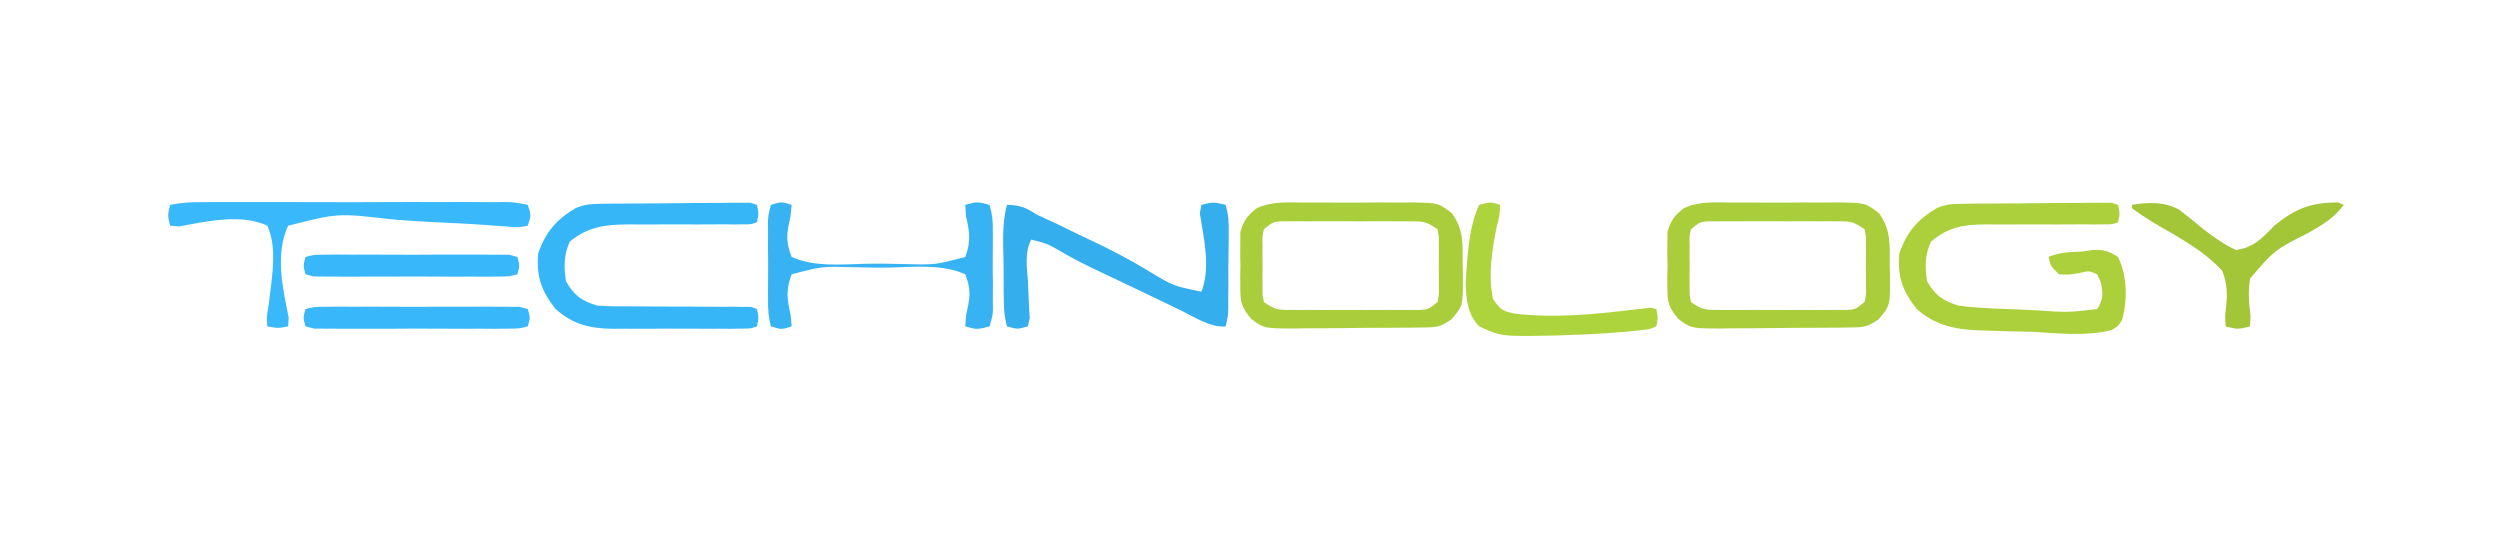
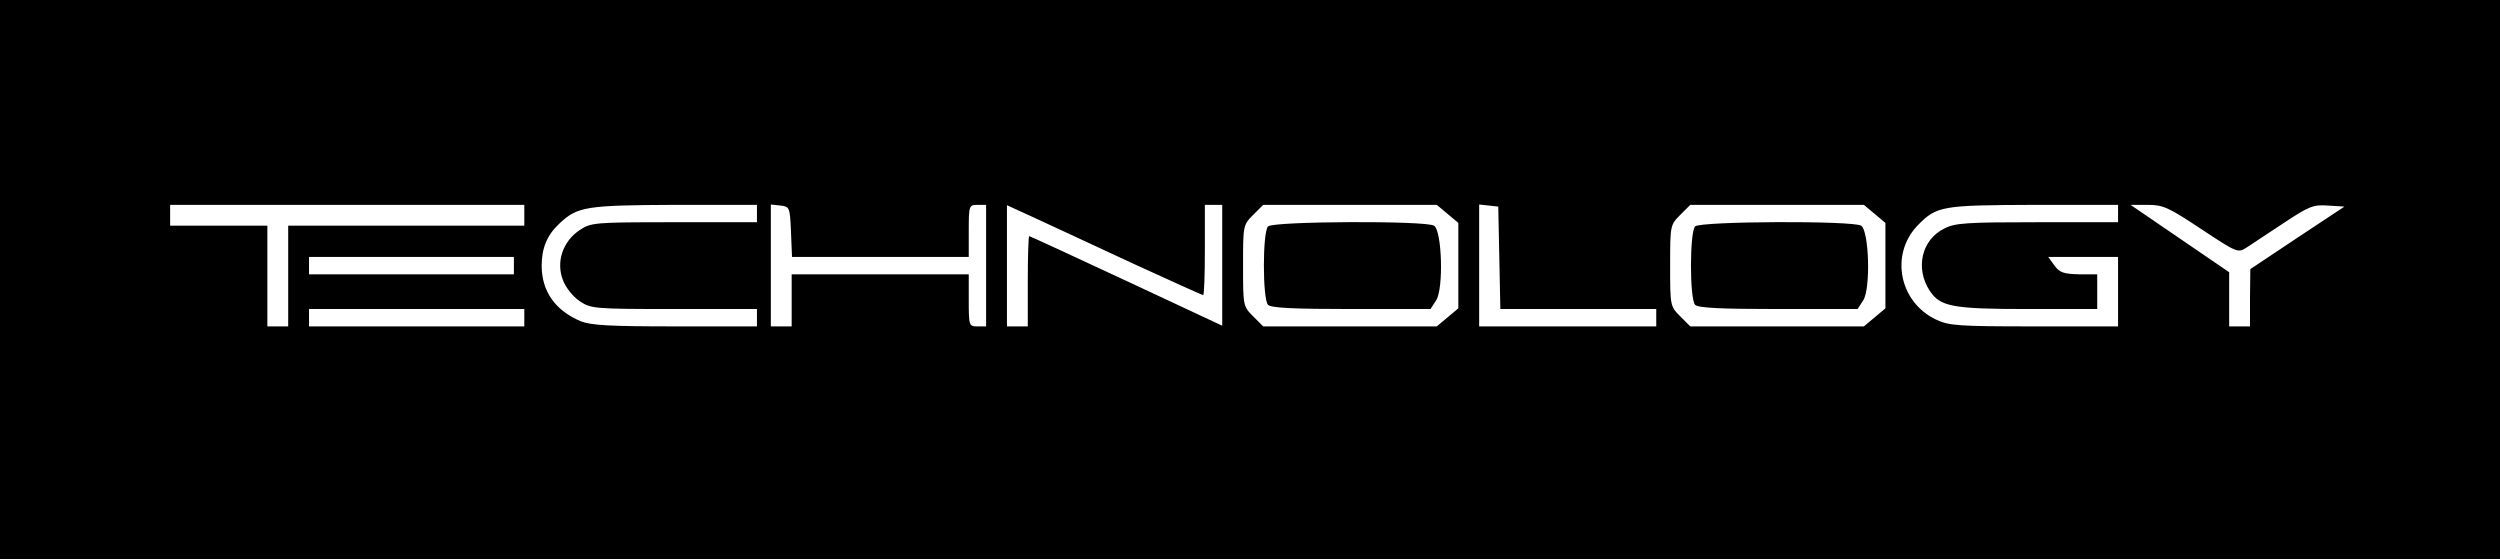
- <svg xmlns="http://www.w3.org/2000/svg" version="1.1" width="720" height="161">
-   <path d="M0 0 C1.11 -0 2.22 -0.01 3.37 -0.01 C5.71 -0.02 8.06 -0.01 10.4 0.01 C13.99 0.04 17.57 0.01 21.16 -0.02 C23.44 -0.02 25.72 -0.01 28 0 C29.07 -0.01 30.14 -0.02 31.25 -0.03 C38.68 0.09 38.68 0.09 42.59 3.08 C46.11 8.01 45.65 12.06 45.68 17.98 C45.7 18.93 45.72 19.88 45.75 20.86 C45.8 29.73 45.8 29.73 42.43 33.66 C39.2 35.82 38.25 35.93 34.51 35.97 C33.51 35.99 32.5 36 31.47 36.02 C29.85 36.03 29.85 36.03 28.2 36.04 C26.53 36.05 26.53 36.05 24.82 36.06 C22.46 36.08 20.11 36.09 17.75 36.09 C14.15 36.1 10.55 36.15 6.94 36.2 C4.65 36.21 2.36 36.22 0.07 36.22 C-1 36.24 -2.08 36.26 -3.19 36.28 C-11.55 36.23 -11.55 36.23 -15.24 33.49 C-17.86 30.3 -18.34 28.95 -18.36 24.88 C-18.37 23.79 -18.38 22.7 -18.39 21.58 C-18.36 20.45 -18.34 19.33 -18.32 18.16 C-18.34 17.04 -18.36 15.91 -18.39 14.75 C-18.38 13.66 -18.37 12.57 -18.36 11.45 C-18.36 10.46 -18.35 9.47 -18.34 8.45 C-17.46 5.29 -16.23 3.58 -13.59 1.62 C-9.31 -0.4 -4.64 -0.04 0 0 Z M-11.57 7.66 C-12.03 9.85 -12.03 9.85 -11.96 12.38 C-11.97 13.31 -11.97 14.25 -11.98 15.21 C-11.96 16.18 -11.95 17.16 -11.94 18.16 C-11.95 19.14 -11.96 20.12 -11.98 21.12 C-11.97 22.05 -11.97 22.99 -11.96 23.95 C-11.96 24.8 -11.96 25.66 -11.95 26.54 C-11.83 27.24 -11.7 27.94 -11.57 28.66 C-8.45 30.74 -7.77 30.92 -4.23 30.92 C-2.93 30.93 -2.93 30.93 -1.59 30.94 C-0.66 30.94 0.28 30.93 1.25 30.93 C2.21 30.93 3.18 30.93 4.17 30.94 C6.21 30.94 8.25 30.93 10.29 30.92 C13.42 30.91 16.55 30.92 19.68 30.94 C21.66 30.94 23.64 30.93 25.62 30.93 C26.56 30.93 27.5 30.94 28.46 30.94 C29.77 30.93 29.77 30.93 31.1 30.92 C32.25 30.92 32.25 30.92 33.42 30.92 C35.75 30.78 35.75 30.78 38.43 28.66 C38.9 26.48 38.9 26.48 38.83 23.95 C38.84 23.01 38.84 22.08 38.84 21.12 C38.83 20.15 38.82 19.17 38.81 18.16 C38.82 17.19 38.83 16.21 38.84 15.21 C38.84 13.81 38.84 13.81 38.83 12.38 C38.83 11.53 38.83 10.67 38.82 9.79 C38.69 9.09 38.57 8.39 38.43 7.66 C35.32 5.59 34.63 5.41 31.1 5.41 C30.23 5.4 29.36 5.39 28.46 5.39 C27.52 5.39 26.59 5.39 25.62 5.4 C24.66 5.4 23.69 5.39 22.7 5.39 C20.66 5.39 18.61 5.39 16.57 5.4 C13.45 5.41 10.32 5.4 7.19 5.39 C5.21 5.39 3.23 5.39 1.25 5.4 C0.31 5.39 -0.63 5.39 -1.59 5.39 C-2.9 5.4 -2.9 5.4 -4.23 5.41 C-5 5.41 -5.77 5.41 -6.56 5.41 C-8.88 5.55 -8.88 5.55 -11.57 7.66 Z " fill="#AACE3B" transform="translate(498.5664,58.33594)" />
-   <path d="M0 0 C1.11 -0 2.22 -0.01 3.37 -0.01 C5.71 -0.02 8.06 -0.01 10.4 0.01 C13.99 0.04 17.57 0.01 21.16 -0.02 C23.44 -0.02 25.72 -0.01 28 0 C29.07 -0.01 30.14 -0.02 31.25 -0.03 C38.68 0.09 38.68 0.09 42.59 3.08 C46.11 8.01 45.65 12.06 45.68 17.98 C45.7 18.93 45.72 19.88 45.75 20.86 C45.8 29.73 45.8 29.73 42.43 33.66 C39.2 35.82 38.25 35.93 34.51 35.97 C33.51 35.99 32.5 36 31.47 36.02 C29.85 36.03 29.85 36.03 28.2 36.04 C26.53 36.05 26.53 36.05 24.82 36.06 C22.46 36.08 20.11 36.09 17.75 36.09 C14.15 36.1 10.55 36.15 6.94 36.2 C4.65 36.21 2.36 36.22 0.07 36.22 C-1 36.24 -2.08 36.26 -3.19 36.28 C-11.55 36.23 -11.55 36.23 -15.24 33.49 C-17.86 30.3 -18.34 28.95 -18.36 24.88 C-18.37 23.79 -18.38 22.7 -18.39 21.58 C-18.36 20.45 -18.34 19.33 -18.32 18.16 C-18.34 17.04 -18.36 15.91 -18.39 14.75 C-18.38 13.66 -18.37 12.57 -18.36 11.45 C-18.36 10.46 -18.35 9.47 -18.34 8.45 C-17.46 5.29 -16.23 3.58 -13.59 1.62 C-9.31 -0.4 -4.64 -0.04 0 0 Z M-11.57 7.66 C-12.03 9.85 -12.03 9.85 -11.96 12.38 C-11.97 13.31 -11.97 14.25 -11.98 15.21 C-11.96 16.18 -11.95 17.16 -11.94 18.16 C-11.95 19.14 -11.96 20.12 -11.98 21.12 C-11.97 22.05 -11.97 22.99 -11.96 23.95 C-11.96 24.8 -11.96 25.66 -11.95 26.54 C-11.83 27.24 -11.7 27.94 -11.57 28.66 C-8.45 30.74 -7.77 30.92 -4.23 30.92 C-2.93 30.93 -2.93 30.93 -1.59 30.94 C-0.66 30.94 0.28 30.93 1.25 30.93 C2.21 30.93 3.18 30.93 4.17 30.94 C6.21 30.94 8.25 30.93 10.29 30.92 C13.42 30.91 16.55 30.92 19.68 30.94 C21.66 30.94 23.64 30.93 25.62 30.93 C26.56 30.93 27.5 30.94 28.46 30.94 C29.77 30.93 29.77 30.93 31.1 30.92 C32.25 30.92 32.25 30.92 33.42 30.92 C35.75 30.78 35.75 30.78 38.43 28.66 C38.9 26.48 38.9 26.48 38.83 23.95 C38.84 23.01 38.84 22.08 38.84 21.12 C38.83 20.15 38.82 19.17 38.81 18.16 C38.82 17.19 38.83 16.21 38.84 15.21 C38.84 13.81 38.84 13.81 38.83 12.38 C38.83 11.53 38.83 10.67 38.82 9.79 C38.69 9.09 38.57 8.39 38.43 7.66 C35.32 5.59 34.63 5.41 31.1 5.41 C30.23 5.4 29.36 5.39 28.46 5.39 C27.52 5.39 26.59 5.39 25.62 5.4 C24.66 5.4 23.69 5.39 22.7 5.39 C20.66 5.39 18.61 5.39 16.57 5.4 C13.45 5.41 10.32 5.4 7.19 5.39 C5.21 5.39 3.23 5.39 1.25 5.4 C0.31 5.39 -0.63 5.39 -1.59 5.39 C-2.9 5.4 -2.9 5.4 -4.23 5.41 C-5 5.41 -5.77 5.41 -6.56 5.41 C-8.88 5.55 -8.88 5.55 -11.57 7.66 Z " fill="#AACE3B" transform="translate(375.5664,58.33594)" />
-   <path d="M0 0 C1 -0.02 2 -0.03 3.03 -0.05 C4.64 -0.06 4.64 -0.06 6.28 -0.06 C7.94 -0.08 7.94 -0.08 9.63 -0.09 C11.96 -0.11 14.29 -0.12 16.62 -0.12 C20.21 -0.13 23.79 -0.18 27.38 -0.23 C29.64 -0.24 31.9 -0.25 34.16 -0.25 C35.78 -0.28 35.78 -0.28 37.44 -0.31 C38.42 -0.31 39.41 -0.3 40.43 -0.29 C41.31 -0.3 42.18 -0.3 43.08 -0.31 C44.01 -0 44.01 -0 44.96 0.31 C45.5 2.81 45.5 2.81 44.96 5.31 C43.25 5.93 43.25 5.93 40.83 5.92 C39.48 5.93 39.48 5.93 38.1 5.95 C36.62 5.93 36.62 5.93 35.1 5.91 C34.1 5.92 33.09 5.92 32.05 5.93 C28.81 5.96 25.57 5.95 22.33 5.93 C19.11 5.93 15.89 5.93 12.67 5.95 C10.66 5.96 8.66 5.96 6.65 5.94 C0.4 5.97 -4.03 6.69 -8.92 10.93 C-10.69 14.68 -10.7 18.24 -10.04 22.31 C-7.67 26.44 -5.51 27.91 -1.04 29.31 C4.73 30.11 10.6 30.21 16.42 30.43 C18.33 30.52 20.24 30.62 22.14 30.74 C30.59 31.29 30.59 31.29 38.96 30.31 C40.8 27.39 40.63 25.9 39.98 22.55 C39.47 21.44 39.47 21.44 38.96 20.31 C36.58 19.27 36.58 19.27 33.64 19.99 C30.66 20.44 30.66 20.44 27.96 20.31 C25.49 17.92 25.49 17.92 24.96 15.31 C28.1 13.9 31.37 13.91 34.77 13.74 C35.74 13.6 36.7 13.45 37.7 13.3 C40.91 13.16 42.25 13.61 44.96 15.31 C47.59 20.76 47.73 27.5 46.17 33.29 C44.96 35.31 44.96 35.31 42.92 36.43 C35.57 38.17 27.92 37.33 20.46 36.87 C18.12 36.81 15.77 36.76 13.43 36.72 C11.18 36.66 8.93 36.58 6.67 36.5 C5.62 36.46 4.57 36.42 3.49 36.39 C-3.12 35.96 -7.96 34.68 -13.04 30.31 C-17.17 25.01 -18.59 21.02 -18.04 14.31 C-15.93 8.16 -12.83 4.53 -7.2 1.22 C-4.66 0.14 -2.76 0.03 0 0 Z " fill="#ABD03B" transform="translate(565.0439,58.6936)" />
-   <path d="M0 0 C3.37 -0.66 6.06 -0.82 9.46 -0.78 C10.46 -0.79 11.46 -0.8 12.5 -0.81 C15.84 -0.83 19.19 -0.82 22.53 -0.8 C24.84 -0.8 27.15 -0.81 29.46 -0.81 C34.31 -0.82 39.16 -0.81 44.01 -0.78 C50.24 -0.75 56.48 -0.77 62.71 -0.8 C67.48 -0.83 72.25 -0.82 77.03 -0.8 C79.33 -0.8 81.63 -0.8 83.92 -0.82 C87.13 -0.83 90.34 -0.81 93.54 -0.78 C94.51 -0.79 95.47 -0.8 96.46 -0.81 C99.09 -0.76 99.09 -0.76 103 0 C103.99 3.03 103.99 3.03 103 6 C100.38 6.53 100.38 6.53 96.67 6.22 C95.99 6.18 95.32 6.13 94.63 6.08 C93.16 5.98 91.69 5.87 90.22 5.75 C87.11 5.5 84 5.37 80.89 5.22 C75.08 4.95 69.28 4.64 63.48 4.14 C48.33 2.37 48.33 2.37 34 6 C30.18 14.05 32.39 23.97 34.13 32.36 C34.09 33.23 34.05 34.1 34 35 C31.05 35.56 31.05 35.56 28 35 C27.76 32.34 27.76 32.34 28.4 28.66 C28.57 27.33 28.74 26.01 28.89 24.69 C28.98 24 29.06 23.31 29.15 22.6 C29.76 16.94 30.33 11.34 28 6 C20.47 2.47 10.46 4.77 2.57 6.22 C1.72 6.15 0.87 6.08 0 6 C-0.75 3.03 -0.75 3.03 0 0 Z " fill="#39B9FC" transform="translate(49,59)" />
-   <path d="M0 0 C4.21 0.08 5.48 0.88 9 3 C10.85 3.87 12.71 4.72 14.57 5.57 C16.61 6.56 18.65 7.56 20.69 8.56 C22.3 9.32 22.3 9.32 23.95 10.1 C29.65 12.79 35.13 15.62 40.52 18.89 C47.82 23.33 47.82 23.33 56 25 C58.74 18.2 56.67 9.46 55.55 2.45 C55.7 1.64 55.85 0.83 56 0 C59.44 -0.84 59.44 -0.84 63 0 C63.78 2.89 63.94 4.76 63.86 7.69 C63.86 8.47 63.86 9.25 63.87 10.05 C63.86 11.7 63.84 13.36 63.8 15.01 C63.75 17.56 63.76 20.1 63.78 22.65 C63.77 24.24 63.75 25.84 63.73 27.44 C63.74 28.21 63.74 28.98 63.75 29.78 C63.68 31.9 63.68 31.9 63 35 C58.64 35.46 53.55 32.06 49.66 30.18 C48.85 29.79 48.05 29.41 47.22 29.01 C44.64 27.78 42.07 26.55 39.5 25.31 C37.8 24.5 36.1 23.69 34.41 22.88 C33.58 22.48 32.75 22.08 31.89 21.67 C30.25 20.89 28.6 20.11 26.95 19.34 C23.18 17.57 19.51 15.76 15.92 13.65 C11.69 11.19 11.69 11.19 7 10 C5.02 13.76 5.77 18 6.06 22.12 C6.18 24.52 6.28 26.92 6.35 29.32 C6.42 30.41 6.49 31.49 6.57 32.61 C6.38 33.4 6.19 34.19 6 35 C3.03 35.84 3.03 35.84 0 35 C-0.72 32.16 -0.91 30.12 -0.9 27.24 C-0.92 26.06 -0.92 26.06 -0.94 24.86 C-0.96 23.2 -0.96 21.54 -0.95 19.88 C-0.94 17.31 -1.01 14.75 -1.08 12.18 C-1.14 7.96 -1.07 4.1 0 0 Z " fill="#35AEED" transform="translate(290,59)" />
-   <path d="M0 0 C1 -0.02 2 -0.03 3.03 -0.05 C4.64 -0.06 4.64 -0.06 6.28 -0.06 C7.94 -0.08 7.94 -0.08 9.63 -0.09 C11.96 -0.11 14.29 -0.12 16.62 -0.12 C20.21 -0.13 23.79 -0.18 27.38 -0.23 C29.64 -0.24 31.9 -0.25 34.16 -0.25 C35.78 -0.28 35.78 -0.28 37.44 -0.31 C38.42 -0.31 39.41 -0.3 40.43 -0.29 C41.31 -0.3 42.18 -0.3 43.08 -0.31 C44.01 -0 44.01 -0 44.96 0.31 C45.49 2.81 45.49 2.81 44.96 5.31 C43.29 5.93 43.29 5.93 40.94 5.92 C40.06 5.93 39.18 5.94 38.27 5.95 C37.31 5.94 36.35 5.92 35.36 5.91 C34.38 5.92 33.39 5.92 32.38 5.93 C29.22 5.96 26.06 5.95 22.89 5.93 C19.76 5.93 16.62 5.93 13.48 5.95 C11.52 5.96 9.57 5.96 7.61 5.94 C1.18 5.97 -3.88 6.66 -8.98 10.93 C-10.67 14.7 -10.69 18.26 -10.04 22.31 C-7.68 26.42 -5.53 27.99 -1.04 29.31 C2.47 29.58 5.98 29.56 9.51 29.54 C11.59 29.56 13.67 29.58 15.75 29.59 C19.02 29.61 22.3 29.62 25.58 29.61 C28.74 29.61 31.9 29.64 35.07 29.67 C36.06 29.66 37.05 29.65 38.07 29.64 C38.98 29.65 39.88 29.67 40.81 29.68 C42.02 29.68 42.02 29.68 43.24 29.68 C43.81 29.89 44.37 30.09 44.96 30.31 C45.49 32.81 45.49 32.81 44.96 35.31 C43.11 35.94 43.11 35.94 40.49 35.95 C39.52 35.97 38.54 35.98 37.54 36 C36.47 35.99 35.4 35.98 34.3 35.97 C33.21 35.98 32.12 35.98 30.99 35.98 C28.67 35.99 26.35 35.98 24.03 35.96 C20.5 35.93 16.97 35.96 13.43 35.99 C11.18 35.99 8.93 35.98 6.67 35.97 C5.1 35.99 5.1 35.99 3.49 36 C-3.22 35.9 -7.91 34.79 -13.04 30.31 C-17.17 25.01 -18.59 21.02 -18.04 14.31 C-15.93 8.16 -12.83 4.53 -7.2 1.22 C-4.66 0.14 -2.76 0.03 0 0 Z " fill="#37B6F7" transform="translate(173.0439,58.6936)" />
-   <path d="M0 0 C3.12 -0.94 3.12 -0.94 6 0 C5.71 3.22 5.71 3.22 5.25 5.24 C4.45 9.17 4.51 11.18 6 15 C12.45 17.94 20.44 17.14 27.36 16.96 C30.99 16.88 34.6 16.95 38.23 17.05 C47.33 17.29 47.33 17.29 56 15 C57.7 10.51 57.24 7.78 56.2 3.22 C56.1 1.62 56.1 1.62 56 0 C59.37 -0.94 59.37 -0.94 63 0 C63.81 2.88 63.98 4.73 63.93 7.66 C63.94 8.82 63.94 8.82 63.95 10.01 C63.95 11.66 63.94 13.31 63.91 14.95 C63.88 17.49 63.91 20.02 63.96 22.56 C63.95 24.15 63.94 25.75 63.93 27.34 C63.94 28.11 63.96 28.87 63.97 29.66 C63.91 31.79 63.91 31.79 63 35 C59.37 35.94 59.37 35.94 56 35 C56.2 31.78 56.2 31.78 56.66 29.76 C57.51 25.85 57.45 23.82 56 20 C49.56 17.05 41.55 17.86 34.64 18.04 C31.01 18.12 27.4 18.05 23.77 17.95 C14.67 17.71 14.67 17.71 6 20 C4.26 24.47 4.68 27.22 5.71 31.78 C5.8 32.85 5.9 33.91 6 35 C3.12 35.94 3.12 35.94 0 35 C-0.68 32.19 -0.84 30.19 -0.8 27.34 C-0.8 26.57 -0.81 25.79 -0.81 24.99 C-0.82 23.34 -0.81 21.69 -0.78 20.05 C-0.75 17.51 -0.78 14.98 -0.82 12.44 C-0.82 10.85 -0.81 9.25 -0.8 7.66 C-0.81 6.89 -0.82 6.13 -0.83 5.34 C-0.78 3.21 -0.78 3.21 0 0 Z " fill="#37B3F3" transform="translate(222,59)" />
-   <path d="M0 0 C4.74 -0.78 9.21 -0.95 13.51 1.34 C15.9 3.14 18.2 5.01 20.5 6.94 C23.54 9.25 26.51 11.44 30 13 C35.03 12.27 37.55 9.57 41 6 C47.11 1.03 51.46 -0.67 59.4 -0.7 C59.93 -0.47 60.46 -0.24 61 0 C58.33 3.73 54.9 5.73 50.95 7.99 C40.99 13.05 40.99 13.05 34.04 21.21 C33.39 24.95 33.67 28.26 34.16 31.99 C34.11 32.98 34.06 33.98 34 35 C30.5 35.89 30.5 35.89 27 35 C26.8 31.99 26.8 31.99 27.05 30.02 C27.53 26.1 27.51 22.7 26 19 C20.52 12.98 12.96 9.08 6 5 C3.95 3.72 1.97 2.4 0 1 C0 0.67 0 0.34 0 0 Z " fill="#A2C638" transform="translate(614,59)" />
-   <path d="M0 0 C3.21 -0.89 3.21 -0.89 6 0 C5.97 2.75 5.97 2.75 5 6.56 C3.63 13.53 2.57 20.04 3.97 27.08 C6.23 30.34 6.7 30.55 10.39 31.34 C21.51 32.65 33.06 31.56 44.14 30.2 C45.04 30.1 45.94 30.01 46.87 29.91 C47.67 29.81 48.47 29.71 49.29 29.6 C49.86 29.73 50.42 29.86 51 30 C51.55 32.44 51.55 32.44 51 35 C49.06 35.84 49.06 35.84 46.32 36.12 C45.3 36.23 44.28 36.35 43.23 36.46 C42.11 36.55 40.99 36.63 39.84 36.72 C38.71 36.81 37.57 36.9 36.41 36.99 C32.77 37.22 29.14 37.38 25.5 37.5 C24.29 37.54 23.09 37.59 21.85 37.63 C6.45 37.94 6.45 37.94 0 35 C-3.39 31.47 -3.77 27.2 -3.88 22.47 C-3.8 20.81 -3.7 19.15 -3.56 17.5 C-3.5 16.66 -3.43 15.83 -3.37 14.96 C-2.85 9.75 -2.21 4.77 0 0 Z " fill="#AED43D" transform="translate(426,59)" />
-   <path d="M0 0 C2.43 -0.63 2.43 -0.63 5.88 -0.65 C7.16 -0.66 8.44 -0.68 9.76 -0.69 C11.17 -0.69 12.59 -0.68 14 -0.66 C15.43 -0.67 16.87 -0.67 18.3 -0.68 C21.32 -0.69 24.33 -0.68 27.34 -0.65 C31.22 -0.62 35.09 -0.64 38.97 -0.67 C41.93 -0.69 44.9 -0.68 47.86 -0.67 C49.29 -0.67 50.72 -0.67 52.15 -0.68 C54.14 -0.69 56.13 -0.67 58.12 -0.65 C59.26 -0.64 60.4 -0.64 61.57 -0.63 C62.37 -0.43 63.17 -0.22 64 0 C64.73 2.5 64.73 2.5 64 5 C61.57 5.63 61.57 5.63 58.12 5.65 C56.84 5.66 55.56 5.68 54.24 5.69 C52.83 5.69 51.41 5.68 50 5.66 C48.57 5.67 47.13 5.67 45.7 5.68 C42.68 5.69 39.67 5.68 36.66 5.65 C32.78 5.62 28.91 5.64 25.03 5.67 C22.07 5.69 19.1 5.68 16.14 5.67 C14.71 5.67 13.28 5.67 11.85 5.68 C9.86 5.69 7.87 5.67 5.88 5.65 C4.74 5.64 3.6 5.64 2.43 5.63 C1.63 5.43 0.83 5.22 0 5 C-0.73 2.5 -0.73 2.5 0 0 Z " fill="#38B8FA" transform="translate(88,89)" />
-   <path d="M0 0 C2.32 -0.63 2.32 -0.63 5.6 -0.65 C7.43 -0.67 7.43 -0.67 9.3 -0.69 C10.65 -0.69 12 -0.68 13.34 -0.66 C14.71 -0.67 16.08 -0.67 17.45 -0.68 C20.32 -0.69 23.19 -0.68 26.06 -0.65 C29.76 -0.62 33.45 -0.64 37.14 -0.67 C39.97 -0.69 42.79 -0.68 45.62 -0.67 C46.98 -0.67 48.34 -0.67 49.7 -0.68 C51.6 -0.69 53.5 -0.67 55.4 -0.65 C57.03 -0.64 57.03 -0.64 58.68 -0.63 C59.45 -0.43 60.21 -0.22 61 0 C61.7 2.5 61.7 2.5 61 5 C58.68 5.63 58.68 5.63 55.4 5.65 C53.57 5.67 53.57 5.67 51.7 5.69 C50.35 5.69 49 5.68 47.66 5.66 C46.29 5.67 44.92 5.67 43.55 5.68 C40.68 5.69 37.81 5.68 34.94 5.65 C31.24 5.62 27.55 5.64 23.86 5.67 C21.03 5.69 18.21 5.68 15.38 5.67 C14.02 5.67 12.66 5.67 11.3 5.68 C9.4 5.69 7.5 5.67 5.6 5.65 C3.97 5.64 3.97 5.64 2.32 5.63 C1.55 5.43 0.79 5.22 0 5 C-0.7 2.5 -0.7 2.5 0 0 Z " fill="#38B8FA" transform="translate(88,74)" />
+ <svg xmlns="http://www.w3.org/2000/svg" version="1.0" width="720pt" height="161pt" viewBox="0 0 720 161" preserveAspectRatio="xMidYMid meet">
+   <g transform="translate(0,161) scale(0.1,-0.1)" fill="#000000" stroke="none">
+     <path d="M0 805 l0 -805 3600 0 3600 0 0 805 0 805 -3600 0 -3600 0 0 -805z m1510 185 l0 -30 -340 0 -340 0 0 -145 0 -145 -30 0 -30 0 0 145 0 145 -140 0 -140 0 0 30 0 30 510 0 510 0 0 -30z m670 5 l0 -25 -239 0 c-231 0 -239 -1 -272 -23 -48 -32 -68 -91 -48 -143 8 -22 29 -48 48 -61 33 -22 41 -23 272 -23 l239 0 0 -25 0 -25 -235 0 c-190 0 -243 3 -273 15 -73 31 -112 86 -112 160 0 51 16 89 52 122 51 48 77 52 331 53 l237 0 0 -25z m98 -52 l3 -73 254 0 255 0 0 75 c0 73 1 75 25 75 l25 0 0 -175 0 -175 -25 0 c-24 0 -25 2 -25 75 l0 75 -255 0 -255 0 0 -75 0 -75 -30 0 -30 0 0 176 0 175 28 -3 c26 -3 27 -5 30 -75z m985 -92 c109 -50 200 -91 202 -91 3 0 5 59 5 130 l0 130 25 0 25 0 0 -174 0 -174 -276 129 c-152 71 -278 129 -280 129 -2 0 -4 -58 -4 -130 l0 -130 -30 0 -30 0 0 175 0 174 83 -38 c45 -21 171 -79 280 -130z m906 143 l31 -26 0 -123 0 -123 -31 -26 -31 -26 -250 0 -250 0 -29 29 c-29 29 -29 31 -29 146 0 115 0 117 29 146 l29 29 250 0 250 0 31 -26z m149 -126 l3 -148 224 0 225 0 0 -25 0 -25 -255 0 -255 0 0 176 0 175 28 -3 27 -3 3 -147z m1081 126 l31 -26 0 -123 0 -123 -31 -26 -31 -26 -250 0 -250 0 -29 29 c-29 29 -29 31 -29 146 0 115 0 117 29 146 l29 29 250 0 250 0 31 -26z m701 1 l0 -25 -232 0 c-202 0 -238 -2 -268 -18 -66 -32 -85 -115 -42 -180 30 -45 65 -52 282 -52 l200 0 0 50 0 50 -52 0 c-45 1 -56 5 -71 25 l-18 25 101 0 100 0 0 -100 0 -100 -242 0 c-221 0 -245 2 -283 20 -106 51 -132 188 -52 271 55 56 69 58 335 59 l242 0 0 -25z m240 -45 c103 -68 105 -69 130 -53 14 9 62 41 106 70 74 49 86 54 128 51 l48 -3 -136 -90 -135 -90 -1 -82 0 -83 -30 0 -30 0 0 78 0 78 -142 97 -142 97 49 0 c45 0 60 -7 155 -70z m-4860 -105 l0 -25 -295 0 -295 0 0 25 0 25 295 0 295 0 0 -25z m30 -150 l0 -25 -310 0 -310 0 0 25 0 25 310 0 310 0 0 -25z" />
+     <path d="M3652 958 c-16 -16 -16 -210 0 -226 9 -9 76 -12 240 -12 l228 0 16 25 c22 33 17 201 -6 215 -23 15 -463 13 -478 -2z" />
+     <path d="M4882 958 c-16 -16 -16 -210 0 -226 9 -9 76 -12 240 -12 l228 0 16 25 c22 33 17 201 -6 215 -23 15 -463 13 -478 -2z" />
+   </g>
</svg>
